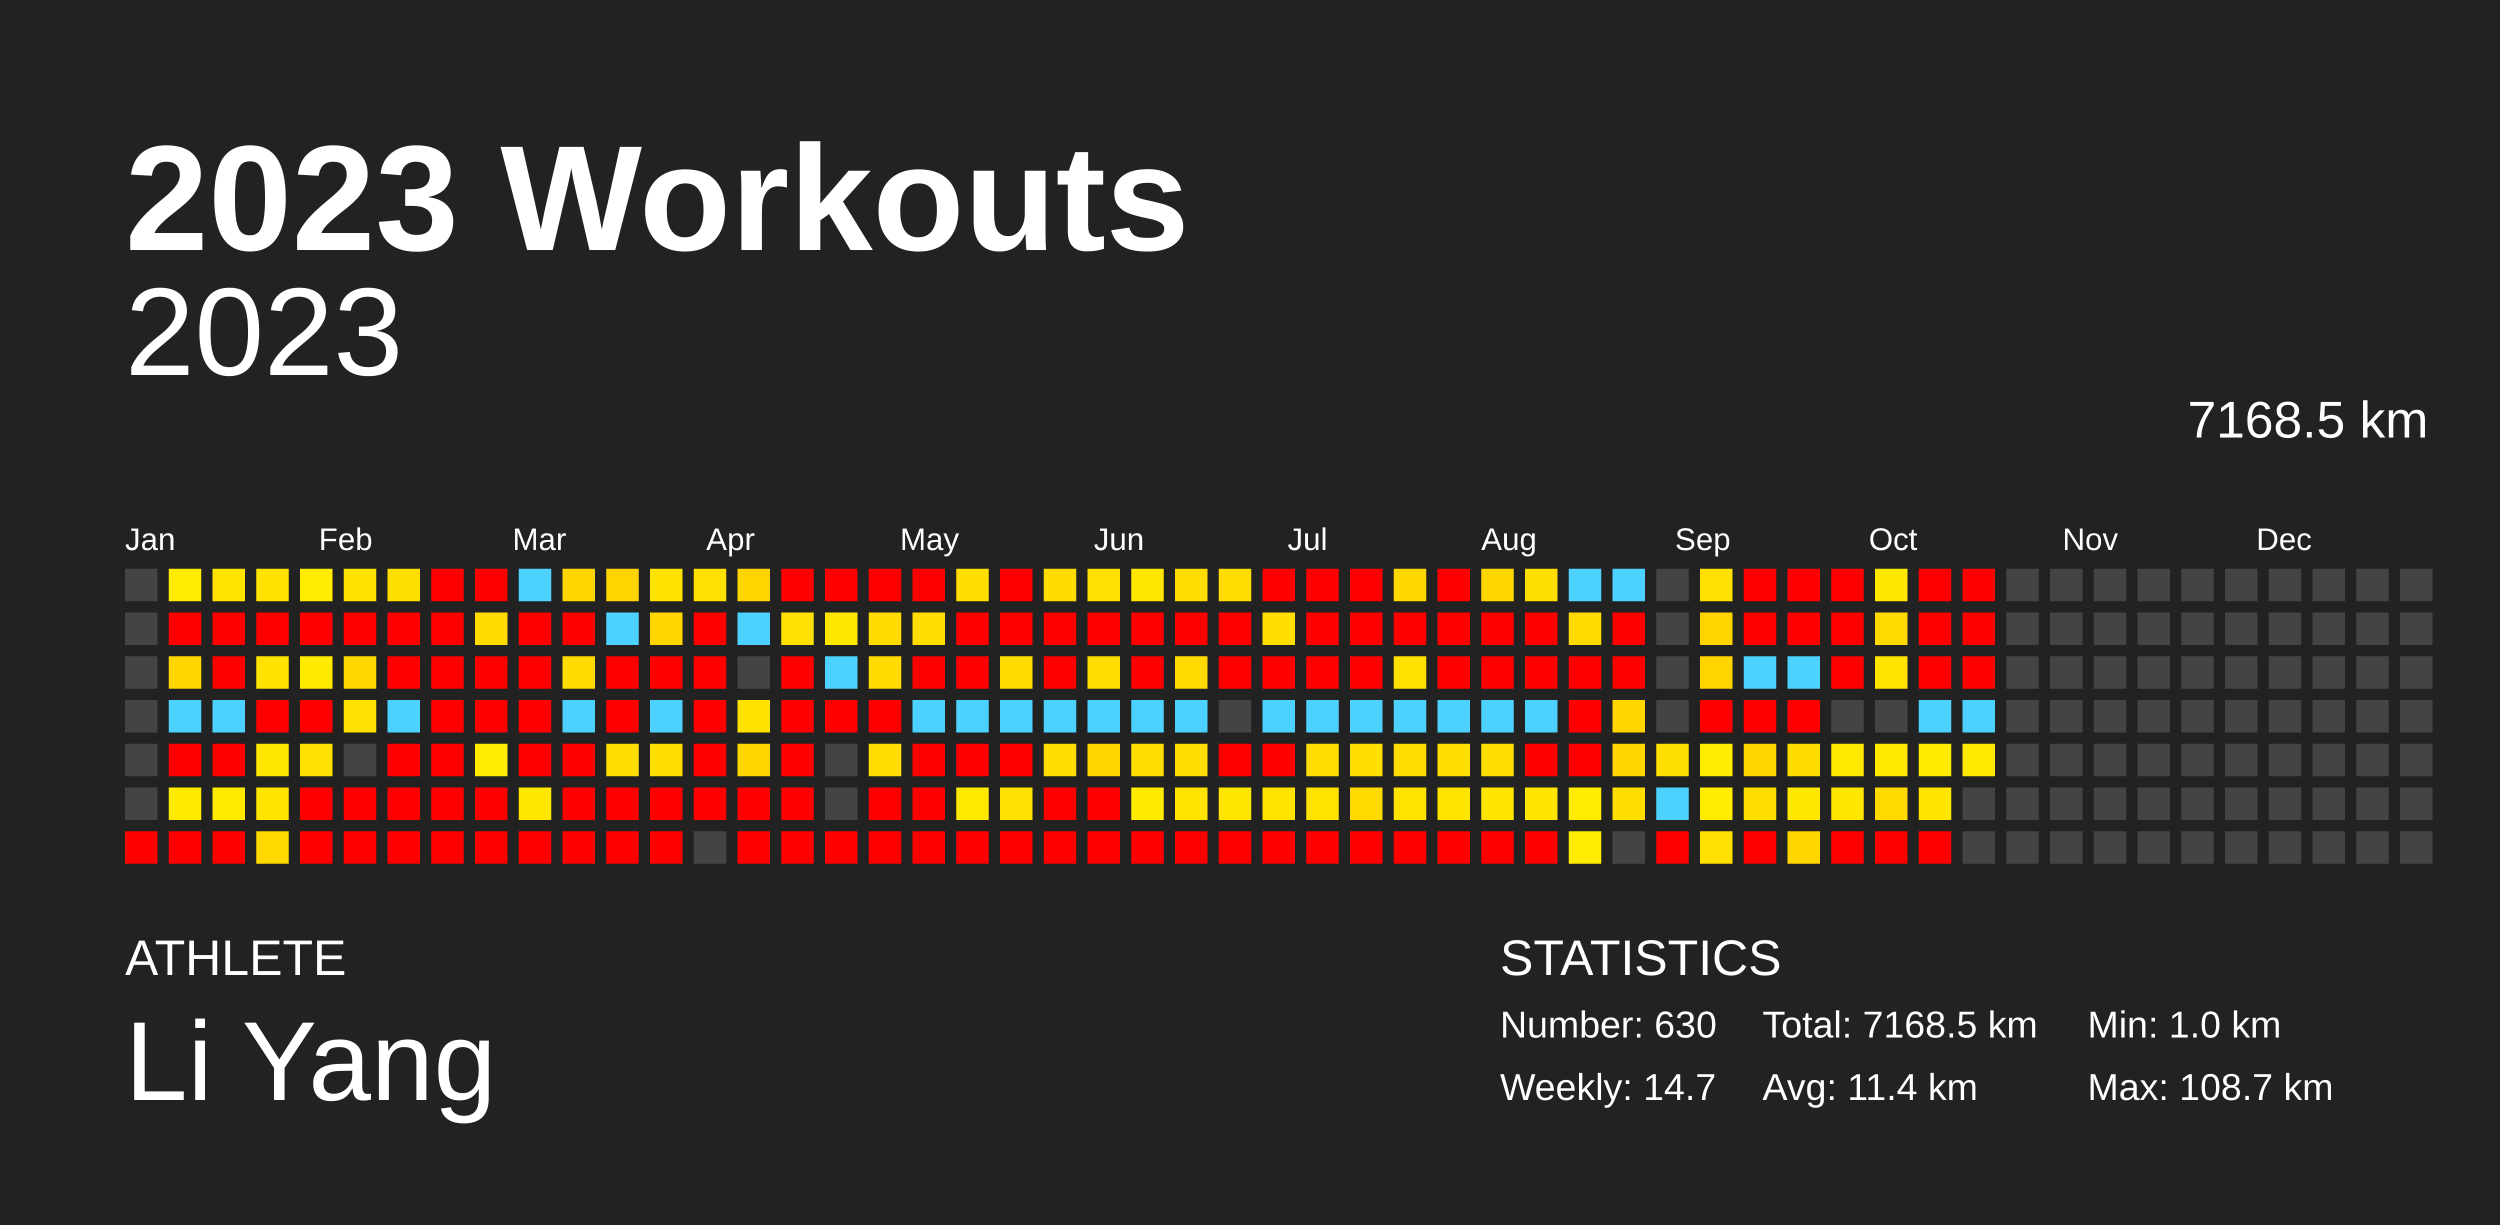
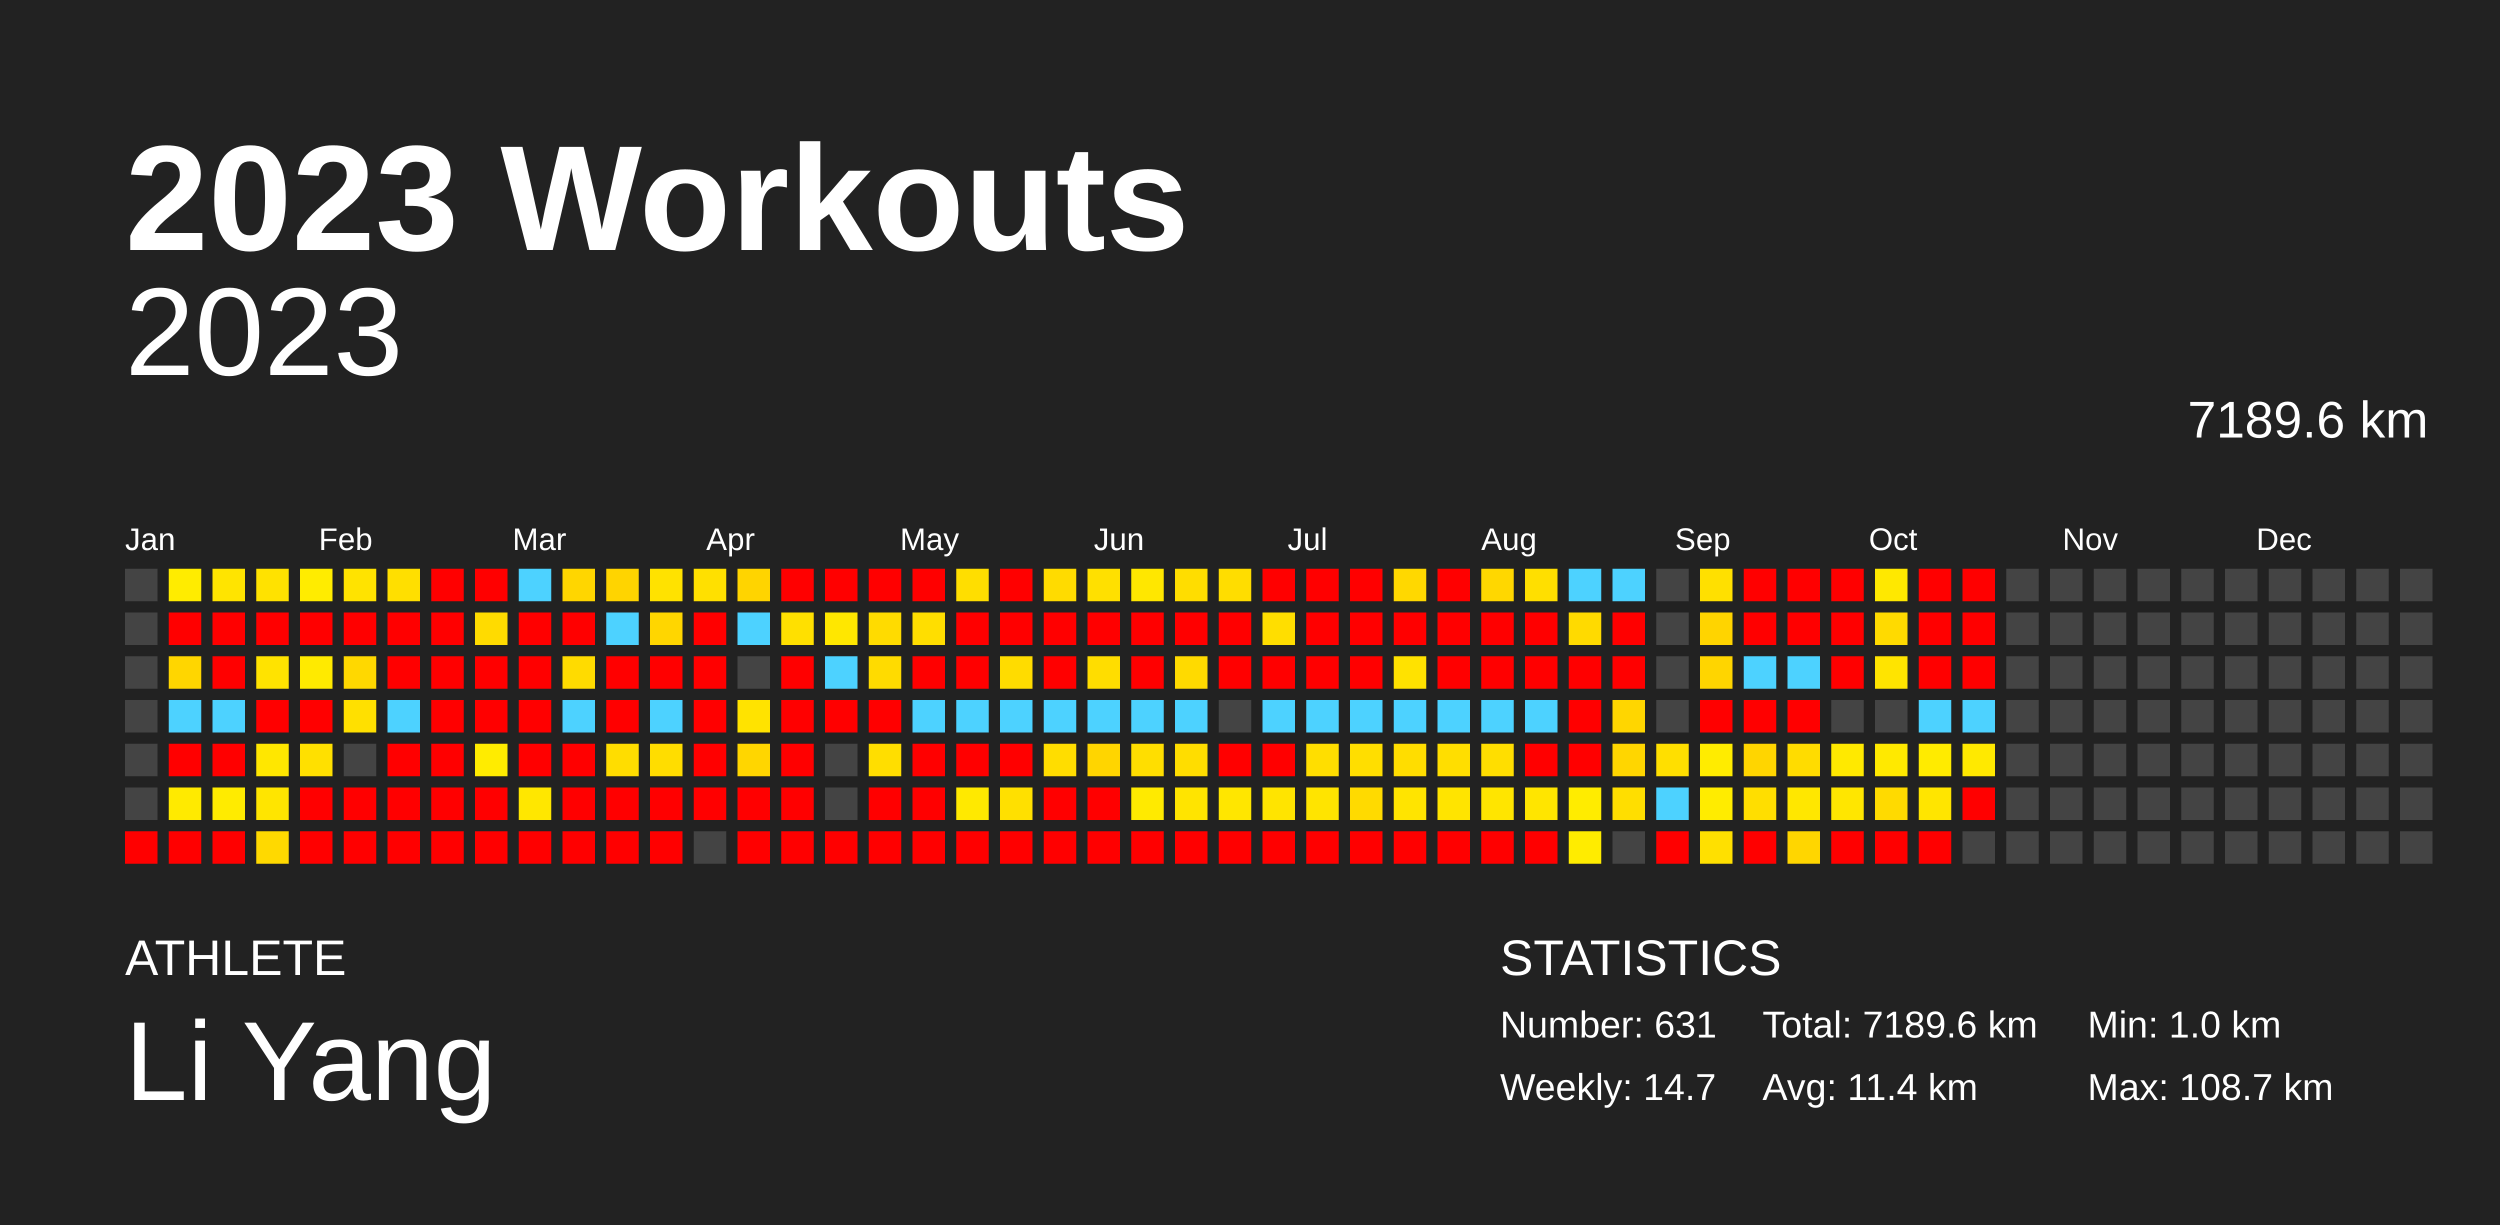
<svg xmlns="http://www.w3.org/2000/svg" baseProfile="full" height="98mm" version="1.1" viewBox="0,0,200,98" width="200mm">
  <defs />
  <rect fill="#222222" height="98" width="200" x="0" y="0" />
  <text fill="#FFFFFF" style="font-size:12px; font-family:Arial; font-weight:bold;" x="10" y="20">2023 Workouts</text>
  <text fill="#FFFFFF" style="font-size:4px; font-family:Arial" x="10" y="78">ATHLETE</text>
  <text fill="#FFFFFF" style="font-size:9px; font-family:Arial" x="10" y="88">Li Yang</text>
  <text fill="#FFFFFF" style="font-size:4px; font-family:Arial" x="120" y="78">STATISTICS</text>
-   <text fill="#FFFFFF" style="font-size:3px; font-family:Arial" x="120" y="83">Number: 630</text>
+   <text fill="#FFFFFF" style="font-size:3px; font-family:Arial" x="120" y="83">Number: 631</text>
  <text fill="#FFFFFF" style="font-size:3px; font-family:Arial" x="120" y="88">Weekly: 14.7</text>
-   <text fill="#FFFFFF" style="font-size:3px; font-family:Arial" x="141" y="83">Total: 7168.5 km</text>
+   <text fill="#FFFFFF" style="font-size:3px; font-family:Arial" x="141" y="83">Total: 7189.6 km</text>
  <text fill="#FFFFFF" style="font-size:3px; font-family:Arial" x="141" y="88">Avg: 11.4 km</text>
  <text fill="#FFFFFF" style="font-size:3px; font-family:Arial" x="167" y="83">Min: 1.0 km</text>
  <text fill="#FFFFFF" style="font-size:3px; font-family:Arial" x="167" y="88">Max: 108.7 km</text>
  <text alignment-baseline="hanging" fill="#FFFFFF" style="font-size:10.0px; font-family:Arial;" x="10" y="30">2023</text>
-   <text alignment-baseline="hanging" fill="#FFFFFF" style="font-size:4.125px; font-family:Arial;" x="175" y="35">7168.5 km</text>
+   <text alignment-baseline="hanging" fill="#FFFFFF" style="font-size:4.125px; font-family:Arial;" x="175" y="35">7189.6 km</text>
  <text fill="#FFFFFF" style="font-size:2.5px; font-family:Arial" x="10.0" y="44">Jan</text>
  <text fill="#FFFFFF" style="font-size:2.5px; font-family:Arial" x="25.5" y="44">Feb</text>
  <text fill="#FFFFFF" style="font-size:2.5px; font-family:Arial" x="41.0" y="44">Mar</text>
  <text fill="#FFFFFF" style="font-size:2.5px; font-family:Arial" x="56.5" y="44">Apr</text>
  <text fill="#FFFFFF" style="font-size:2.5px; font-family:Arial" x="72.0" y="44">May</text>
  <text fill="#FFFFFF" style="font-size:2.5px; font-family:Arial" x="87.5" y="44">Jun</text>
  <text fill="#FFFFFF" style="font-size:2.5px; font-family:Arial" x="103.0" y="44">Jul</text>
  <text fill="#FFFFFF" style="font-size:2.5px; font-family:Arial" x="118.5" y="44">Aug</text>
  <text fill="#FFFFFF" style="font-size:2.5px; font-family:Arial" x="134.0" y="44">Sep</text>
  <text fill="#FFFFFF" style="font-size:2.5px; font-family:Arial" x="149.5" y="44">Oct</text>
  <text fill="#FFFFFF" style="font-size:2.5px; font-family:Arial" x="165.0" y="44">Nov</text>
  <text fill="#FFFFFF" style="font-size:2.5px; font-family:Arial" x="180.5" y="44">Dec</text>
  <rect fill="#444444" height="2.6" width="2.6" x="10.0" y="45.5" />
  <rect fill="#444444" height="2.6" width="2.6" x="10.0" y="49.0" />
  <rect fill="#444444" height="2.6" width="2.6" x="10.0" y="52.5" />
  <rect fill="#444444" height="2.6" width="2.6" x="10.0" y="56.0" />
  <rect fill="#444444" height="2.6" width="2.6" x="10.0" y="59.5" />
  <rect fill="#444444" height="2.6" width="2.6" x="10.0" y="63.0" />
  <rect fill="red" height="2.6" width="2.6" x="10.0" y="66.5" />
  <rect fill="#ffec00" height="2.6" width="2.6" x="13.5" y="45.5" />
  <rect fill="red" height="2.6" width="2.6" x="13.5" y="49.0" />
  <rect fill="#ffd600" height="2.6" width="2.6" x="13.5" y="52.5" />
  <rect fill="#4dd2ff" height="2.6" width="2.6" x="13.5" y="56.0" />
  <rect fill="red" height="2.6" width="2.6" x="13.5" y="59.5" />
  <rect fill="#ffea00" height="2.6" width="2.6" x="13.5" y="63.0" />
  <rect fill="red" height="2.6" width="2.6" x="13.5" y="66.5" />
  <rect fill="#ffe400" height="2.6" width="2.6" x="17.0" y="45.5" />
  <rect fill="red" height="2.6" width="2.6" x="17.0" y="49.0" />
  <rect fill="red" height="2.6" width="2.6" x="17.0" y="52.5" />
  <rect fill="#4dd2ff" height="2.6" width="2.6" x="17.0" y="56.0" />
  <rect fill="red" height="2.6" width="2.6" x="17.0" y="59.5" />
  <rect fill="#ffeb00" height="2.6" width="2.6" x="17.0" y="63.0" />
  <rect fill="red" height="2.6" width="2.6" x="17.0" y="66.5" />
  <rect fill="#ffe200" height="2.6" width="2.6" x="20.5" y="45.5" />
  <rect fill="red" height="2.6" width="2.6" x="20.5" y="49.0" />
  <rect fill="#ffe300" height="2.6" width="2.6" x="20.5" y="52.5" />
  <rect fill="red" height="2.6" width="2.6" x="20.5" y="56.0" />
  <rect fill="#ffe700" height="2.6" width="2.6" x="20.5" y="59.5" />
  <rect fill="#ffe500" height="2.6" width="2.6" x="20.5" y="63.0" />
  <rect fill="#ffd900" height="2.6" width="2.6" x="20.5" y="66.5" />
  <rect fill="#ffec00" height="2.6" width="2.6" x="24.0" y="45.5" />
  <rect fill="red" height="2.6" width="2.6" x="24.0" y="49.0" />
  <rect fill="#ffea00" height="2.6" width="2.6" x="24.0" y="52.5" />
  <rect fill="red" height="2.6" width="2.6" x="24.0" y="56.0" />
  <rect fill="#ffe000" height="2.6" width="2.6" x="24.0" y="59.5" />
  <rect fill="red" height="2.6" width="2.6" x="24.0" y="63.0" />
  <rect fill="red" height="2.6" width="2.6" x="24.0" y="66.5" />
  <rect fill="#ffe300" height="2.6" width="2.6" x="27.5" y="45.5" />
  <rect fill="red" height="2.6" width="2.6" x="27.5" y="49.0" />
  <rect fill="#ffd800" height="2.6" width="2.6" x="27.5" y="52.5" />
  <rect fill="#ffe000" height="2.6" width="2.6" x="27.5" y="56.0" />
  <rect fill="#444444" height="2.6" width="2.6" x="27.5" y="59.5" />
  <rect fill="red" height="2.6" width="2.6" x="27.5" y="63.0" />
  <rect fill="red" height="2.6" width="2.6" x="27.5" y="66.5" />
  <rect fill="#ffdf00" height="2.6" width="2.6" x="31.0" y="45.5" />
  <rect fill="red" height="2.6" width="2.6" x="31.0" y="49.0" />
  <rect fill="red" height="2.6" width="2.6" x="31.0" y="52.5" />
  <rect fill="#4dd2ff" height="2.6" width="2.6" x="31.0" y="56.0" />
  <rect fill="red" height="2.6" width="2.6" x="31.0" y="59.5" />
  <rect fill="red" height="2.6" width="2.6" x="31.0" y="63.0" />
  <rect fill="red" height="2.6" width="2.6" x="31.0" y="66.5" />
  <rect fill="red" height="2.6" width="2.6" x="34.5" y="45.5" />
  <rect fill="red" height="2.6" width="2.6" x="34.5" y="49.0" />
  <rect fill="red" height="2.6" width="2.6" x="34.5" y="52.5" />
  <rect fill="red" height="2.6" width="2.6" x="34.5" y="56.0" />
  <rect fill="red" height="2.6" width="2.6" x="34.5" y="59.5" />
  <rect fill="red" height="2.6" width="2.6" x="34.5" y="63.0" />
  <rect fill="red" height="2.6" width="2.6" x="34.5" y="66.5" />
  <rect fill="red" height="2.6" width="2.6" x="38.0" y="45.5" />
  <rect fill="#ffdb00" height="2.6" width="2.6" x="38.0" y="49.0" />
  <rect fill="red" height="2.6" width="2.6" x="38.0" y="52.5" />
  <rect fill="red" height="2.6" width="2.6" x="38.0" y="56.0" />
  <rect fill="#ffec00" height="2.6" width="2.6" x="38.0" y="59.5" />
  <rect fill="red" height="2.6" width="2.6" x="38.0" y="63.0" />
  <rect fill="red" height="2.6" width="2.6" x="38.0" y="66.5" />
  <rect fill="#4dd2ff" height="2.6" width="2.6" x="41.5" y="45.5" />
  <rect fill="red" height="2.6" width="2.6" x="41.5" y="49.0" />
  <rect fill="red" height="2.6" width="2.6" x="41.5" y="52.5" />
  <rect fill="red" height="2.6" width="2.6" x="41.5" y="56.0" />
  <rect fill="red" height="2.6" width="2.6" x="41.5" y="59.5" />
  <rect fill="#ffe700" height="2.6" width="2.6" x="41.5" y="63.0" />
  <rect fill="red" height="2.6" width="2.6" x="41.5" y="66.5" />
  <rect fill="#ffd600" height="2.6" width="2.6" x="45.0" y="45.5" />
  <rect fill="red" height="2.6" width="2.6" x="45.0" y="49.0" />
  <rect fill="#ffdb00" height="2.6" width="2.6" x="45.0" y="52.5" />
  <rect fill="#4dd2ff" height="2.6" width="2.6" x="45.0" y="56.0" />
  <rect fill="red" height="2.6" width="2.6" x="45.0" y="59.5" />
  <rect fill="red" height="2.6" width="2.6" x="45.0" y="63.0" />
  <rect fill="red" height="2.6" width="2.6" x="45.0" y="66.5" />
  <rect fill="#ffd400" height="2.6" width="2.6" x="48.5" y="45.5" />
  <rect fill="#4dd2ff" height="2.6" width="2.6" x="48.5" y="49.0" />
  <rect fill="red" height="2.6" width="2.6" x="48.5" y="52.5" />
  <rect fill="red" height="2.6" width="2.6" x="48.5" y="56.0" />
  <rect fill="#ffdd00" height="2.6" width="2.6" x="48.5" y="59.5" />
  <rect fill="red" height="2.6" width="2.6" x="48.5" y="63.0" />
  <rect fill="red" height="2.6" width="2.6" x="48.5" y="66.5" />
  <rect fill="#ffe200" height="2.6" width="2.6" x="52.0" y="45.5" />
  <rect fill="#ffd600" height="2.6" width="2.6" x="52.0" y="49.0" />
  <rect fill="red" height="2.6" width="2.6" x="52.0" y="52.5" />
  <rect fill="#4dd2ff" height="2.6" width="2.6" x="52.0" y="56.0" />
  <rect fill="#ffdd00" height="2.6" width="2.6" x="52.0" y="59.5" />
  <rect fill="red" height="2.6" width="2.6" x="52.0" y="63.0" />
  <rect fill="red" height="2.6" width="2.6" x="52.0" y="66.5" />
  <rect fill="#ffe000" height="2.6" width="2.6" x="55.5" y="45.5" />
  <rect fill="red" height="2.6" width="2.6" x="55.5" y="49.0" />
  <rect fill="red" height="2.6" width="2.6" x="55.5" y="52.5" />
  <rect fill="red" height="2.6" width="2.6" x="55.5" y="56.0" />
  <rect fill="red" height="2.6" width="2.6" x="55.5" y="59.5" />
  <rect fill="red" height="2.6" width="2.6" x="55.5" y="63.0" />
  <rect fill="#444444" height="2.6" width="2.6" x="55.5" y="66.5" />
  <rect fill="#ffd400" height="2.6" width="2.6" x="59.0" y="45.5" />
  <rect fill="#4dd2ff" height="2.6" width="2.6" x="59.0" y="49.0" />
  <rect fill="#444444" height="2.6" width="2.6" x="59.0" y="52.5" />
  <rect fill="#ffe300" height="2.6" width="2.6" x="59.0" y="56.0" />
  <rect fill="#ffd600" height="2.6" width="2.6" x="59.0" y="59.5" />
  <rect fill="red" height="2.6" width="2.6" x="59.0" y="63.0" />
  <rect fill="red" height="2.6" width="2.6" x="59.0" y="66.5" />
  <rect fill="red" height="2.6" width="2.6" x="62.5" y="45.5" />
  <rect fill="#ffe000" height="2.6" width="2.6" x="62.5" y="49.0" />
  <rect fill="red" height="2.6" width="2.6" x="62.5" y="52.5" />
  <rect fill="red" height="2.6" width="2.6" x="62.5" y="56.0" />
  <rect fill="red" height="2.6" width="2.6" x="62.5" y="59.5" />
  <rect fill="red" height="2.6" width="2.6" x="62.5" y="63.0" />
  <rect fill="red" height="2.6" width="2.6" x="62.5" y="66.5" />
  <rect fill="red" height="2.6" width="2.6" x="66.0" y="45.5" />
  <rect fill="#ffe700" height="2.6" width="2.6" x="66.0" y="49.0" />
  <rect fill="#4dd2ff" height="2.6" width="2.6" x="66.0" y="52.5" />
  <rect fill="red" height="2.6" width="2.6" x="66.0" y="56.0" />
  <rect fill="#444444" height="2.6" width="2.6" x="66.0" y="59.5" />
  <rect fill="#444444" height="2.6" width="2.6" x="66.0" y="63.0" />
  <rect fill="red" height="2.6" width="2.6" x="66.0" y="66.5" />
  <rect fill="red" height="2.6" width="2.6" x="69.5" y="45.5" />
  <rect fill="#ffdb00" height="2.6" width="2.6" x="69.5" y="49.0" />
  <rect fill="#ffdb00" height="2.6" width="2.6" x="69.5" y="52.5" />
  <rect fill="red" height="2.6" width="2.6" x="69.5" y="56.0" />
  <rect fill="#ffde00" height="2.6" width="2.6" x="69.5" y="59.5" />
  <rect fill="red" height="2.6" width="2.6" x="69.5" y="63.0" />
  <rect fill="red" height="2.6" width="2.6" x="69.5" y="66.5" />
  <rect fill="red" height="2.6" width="2.6" x="73.0" y="45.5" />
  <rect fill="#ffde00" height="2.6" width="2.6" x="73.0" y="49.0" />
  <rect fill="red" height="2.6" width="2.6" x="73.0" y="52.5" />
  <rect fill="#4dd2ff" height="2.6" width="2.6" x="73.0" y="56.0" />
  <rect fill="red" height="2.6" width="2.6" x="73.0" y="59.5" />
  <rect fill="red" height="2.6" width="2.6" x="73.0" y="63.0" />
  <rect fill="red" height="2.6" width="2.6" x="73.0" y="66.5" />
  <rect fill="#ffde00" height="2.6" width="2.6" x="76.5" y="45.5" />
  <rect fill="red" height="2.6" width="2.6" x="76.5" y="49.0" />
  <rect fill="red" height="2.6" width="2.6" x="76.5" y="52.5" />
  <rect fill="#4dd2ff" height="2.6" width="2.6" x="76.5" y="56.0" />
  <rect fill="red" height="2.6" width="2.6" x="76.5" y="59.5" />
  <rect fill="#ffe900" height="2.6" width="2.6" x="76.5" y="63.0" />
  <rect fill="red" height="2.6" width="2.6" x="76.5" y="66.5" />
  <rect fill="red" height="2.6" width="2.6" x="80.0" y="45.5" />
  <rect fill="red" height="2.6" width="2.6" x="80.0" y="49.0" />
  <rect fill="#ffdc00" height="2.6" width="2.6" x="80.0" y="52.5" />
  <rect fill="#4dd2ff" height="2.6" width="2.6" x="80.0" y="56.0" />
  <rect fill="red" height="2.6" width="2.6" x="80.0" y="59.5" />
  <rect fill="#ffe000" height="2.6" width="2.6" x="80.0" y="63.0" />
  <rect fill="red" height="2.6" width="2.6" x="80.0" y="66.5" />
  <rect fill="#ffdb00" height="2.6" width="2.6" x="83.5" y="45.5" />
  <rect fill="red" height="2.6" width="2.6" x="83.5" y="49.0" />
  <rect fill="red" height="2.6" width="2.6" x="83.5" y="52.5" />
  <rect fill="#4dd2ff" height="2.6" width="2.6" x="83.5" y="56.0" />
  <rect fill="#ffdd00" height="2.6" width="2.6" x="83.5" y="59.5" />
  <rect fill="red" height="2.6" width="2.6" x="83.5" y="63.0" />
  <rect fill="red" height="2.6" width="2.6" x="83.5" y="66.5" />
  <rect fill="#ffe000" height="2.6" width="2.6" x="87.0" y="45.5" />
  <rect fill="red" height="2.6" width="2.6" x="87.0" y="49.0" />
  <rect fill="#ffdd00" height="2.6" width="2.6" x="87.0" y="52.5" />
  <rect fill="#4dd2ff" height="2.6" width="2.6" x="87.0" y="56.0" />
  <rect fill="#ffd500" height="2.6" width="2.6" x="87.0" y="59.5" />
  <rect fill="red" height="2.6" width="2.6" x="87.0" y="63.0" />
  <rect fill="red" height="2.6" width="2.6" x="87.0" y="66.5" />
  <rect fill="#ffe700" height="2.6" width="2.6" x="90.5" y="45.5" />
  <rect fill="red" height="2.6" width="2.6" x="90.5" y="49.0" />
  <rect fill="red" height="2.6" width="2.6" x="90.5" y="52.5" />
  <rect fill="#4dd2ff" height="2.6" width="2.6" x="90.5" y="56.0" />
  <rect fill="#ffde00" height="2.6" width="2.6" x="90.5" y="59.5" />
  <rect fill="#ffea00" height="2.6" width="2.6" x="90.5" y="63.0" />
  <rect fill="red" height="2.6" width="2.6" x="90.5" y="66.5" />
  <rect fill="#ffdd00" height="2.6" width="2.6" x="94.0" y="45.5" />
  <rect fill="red" height="2.6" width="2.6" x="94.0" y="49.0" />
  <rect fill="#ffda00" height="2.6" width="2.6" x="94.0" y="52.5" />
  <rect fill="#4dd2ff" height="2.6" width="2.6" x="94.0" y="56.0" />
  <rect fill="#ffdd00" height="2.6" width="2.6" x="94.0" y="59.5" />
  <rect fill="#ffe400" height="2.6" width="2.6" x="94.0" y="63.0" />
  <rect fill="red" height="2.6" width="2.6" x="94.0" y="66.5" />
  <rect fill="#ffdd00" height="2.6" width="2.6" x="97.5" y="45.5" />
  <rect fill="red" height="2.6" width="2.6" x="97.5" y="49.0" />
  <rect fill="red" height="2.6" width="2.6" x="97.5" y="52.5" />
  <rect fill="#444444" height="2.6" width="2.6" x="97.5" y="56.0" />
  <rect fill="red" height="2.6" width="2.6" x="97.5" y="59.5" />
  <rect fill="#ffe600" height="2.6" width="2.6" x="97.5" y="63.0" />
  <rect fill="red" height="2.6" width="2.6" x="97.5" y="66.5" />
  <rect fill="red" height="2.6" width="2.6" x="101.0" y="45.5" />
  <rect fill="#ffde00" height="2.6" width="2.6" x="101.0" y="49.0" />
  <rect fill="red" height="2.6" width="2.6" x="101.0" y="52.5" />
  <rect fill="#4dd2ff" height="2.6" width="2.6" x="101.0" y="56.0" />
  <rect fill="red" height="2.6" width="2.6" x="101.0" y="59.5" />
  <rect fill="#ffe400" height="2.6" width="2.6" x="101.0" y="63.0" />
  <rect fill="red" height="2.6" width="2.6" x="101.0" y="66.5" />
  <rect fill="red" height="2.6" width="2.6" x="104.5" y="45.5" />
  <rect fill="red" height="2.6" width="2.6" x="104.5" y="49.0" />
  <rect fill="red" height="2.6" width="2.6" x="104.5" y="52.5" />
  <rect fill="#4dd2ff" height="2.6" width="2.6" x="104.5" y="56.0" />
  <rect fill="#ffde00" height="2.6" width="2.6" x="104.5" y="59.5" />
  <rect fill="#ffe400" height="2.6" width="2.6" x="104.5" y="63.0" />
  <rect fill="red" height="2.6" width="2.6" x="104.5" y="66.5" />
  <rect fill="red" height="2.6" width="2.6" x="108.0" y="45.5" />
  <rect fill="red" height="2.6" width="2.6" x="108.0" y="49.0" />
  <rect fill="red" height="2.6" width="2.6" x="108.0" y="52.5" />
  <rect fill="#4dd2ff" height="2.6" width="2.6" x="108.0" y="56.0" />
  <rect fill="#ffde00" height="2.6" width="2.6" x="108.0" y="59.5" />
  <rect fill="#ffda00" height="2.6" width="2.6" x="108.0" y="63.0" />
  <rect fill="red" height="2.6" width="2.6" x="108.0" y="66.5" />
  <rect fill="#ffd800" height="2.6" width="2.6" x="111.5" y="45.5" />
  <rect fill="red" height="2.6" width="2.6" x="111.5" y="49.0" />
  <rect fill="#ffe200" height="2.6" width="2.6" x="111.5" y="52.5" />
  <rect fill="#4dd2ff" height="2.6" width="2.6" x="111.5" y="56.0" />
  <rect fill="#ffdd00" height="2.6" width="2.6" x="111.5" y="59.5" />
  <rect fill="#ffe400" height="2.6" width="2.6" x="111.5" y="63.0" />
  <rect fill="red" height="2.6" width="2.6" x="111.5" y="66.5" />
  <rect fill="red" height="2.6" width="2.6" x="115.0" y="45.5" />
  <rect fill="red" height="2.6" width="2.6" x="115.0" y="49.0" />
  <rect fill="red" height="2.6" width="2.6" x="115.0" y="52.5" />
  <rect fill="#4dd2ff" height="2.6" width="2.6" x="115.0" y="56.0" />
  <rect fill="#ffde00" height="2.6" width="2.6" x="115.0" y="59.5" />
  <rect fill="#ffe400" height="2.6" width="2.6" x="115.0" y="63.0" />
  <rect fill="red" height="2.6" width="2.6" x="115.0" y="66.5" />
  <rect fill="#ffd700" height="2.6" width="2.6" x="118.5" y="45.5" />
  <rect fill="red" height="2.6" width="2.6" x="118.5" y="49.0" />
  <rect fill="red" height="2.6" width="2.6" x="118.5" y="52.5" />
  <rect fill="#4dd2ff" height="2.6" width="2.6" x="118.5" y="56.0" />
  <rect fill="#ffde00" height="2.6" width="2.6" x="118.5" y="59.5" />
  <rect fill="#ffe500" height="2.6" width="2.6" x="118.5" y="63.0" />
  <rect fill="red" height="2.6" width="2.6" x="118.5" y="66.5" />
  <rect fill="#ffdf00" height="2.6" width="2.6" x="122.0" y="45.5" />
  <rect fill="red" height="2.6" width="2.6" x="122.0" y="49.0" />
  <rect fill="red" height="2.6" width="2.6" x="122.0" y="52.5" />
  <rect fill="#4dd2ff" height="2.6" width="2.6" x="122.0" y="56.0" />
  <rect fill="red" height="2.6" width="2.6" x="122.0" y="59.5" />
  <rect fill="#ffe500" height="2.6" width="2.6" x="122.0" y="63.0" />
  <rect fill="red" height="2.6" width="2.6" x="122.0" y="66.5" />
  <rect fill="#4dd2ff" height="2.6" width="2.6" x="125.5" y="45.5" />
  <rect fill="#ffda00" height="2.6" width="2.6" x="125.5" y="49.0" />
  <rect fill="red" height="2.6" width="2.6" x="125.5" y="52.5" />
  <rect fill="red" height="2.6" width="2.6" x="125.5" y="56.0" />
  <rect fill="red" height="2.6" width="2.6" x="125.5" y="59.5" />
  <rect fill="#ffec00" height="2.6" width="2.6" x="125.5" y="63.0" />
  <rect fill="#ffec00" height="2.6" width="2.6" x="125.5" y="66.5" />
  <rect fill="#4dd2ff" height="2.6" width="2.6" x="129.0" y="45.5" />
  <rect fill="red" height="2.6" width="2.6" x="129.0" y="49.0" />
  <rect fill="red" height="2.6" width="2.6" x="129.0" y="52.5" />
  <rect fill="#ffd600" height="2.6" width="2.6" x="129.0" y="56.0" />
  <rect fill="#ffd600" height="2.6" width="2.6" x="129.0" y="59.5" />
  <rect fill="#ffde00" height="2.6" width="2.6" x="129.0" y="63.0" />
  <rect fill="#444444" height="2.6" width="2.6" x="129.0" y="66.5" />
  <rect fill="#444444" height="2.6" width="2.6" x="132.5" y="45.5" />
  <rect fill="#444444" height="2.6" width="2.6" x="132.5" y="49.0" />
  <rect fill="#444444" height="2.6" width="2.6" x="132.5" y="52.5" />
  <rect fill="#444444" height="2.6" width="2.6" x="132.5" y="56.0" />
  <rect fill="#ffdf00" height="2.6" width="2.6" x="132.5" y="59.5" />
  <rect fill="#4dd2ff" height="2.6" width="2.6" x="132.5" y="63.0" />
  <rect fill="red" height="2.6" width="2.6" x="132.5" y="66.5" />
  <rect fill="#ffe000" height="2.6" width="2.6" x="136.0" y="45.5" />
  <rect fill="#ffd400" height="2.6" width="2.6" x="136.0" y="49.0" />
  <rect fill="#ffd500" height="2.6" width="2.6" x="136.0" y="52.5" />
  <rect fill="red" height="2.6" width="2.6" x="136.0" y="56.0" />
  <rect fill="#ffec00" height="2.6" width="2.6" x="136.0" y="59.5" />
  <rect fill="#ffec00" height="2.6" width="2.6" x="136.0" y="63.0" />
  <rect fill="#ffe000" height="2.6" width="2.6" x="136.0" y="66.5" />
  <rect fill="red" height="2.6" width="2.6" x="139.5" y="45.5" />
  <rect fill="red" height="2.6" width="2.6" x="139.5" y="49.0" />
  <rect fill="#4dd2ff" height="2.6" width="2.6" x="139.5" y="52.5" />
  <rect fill="red" height="2.6" width="2.6" x="139.5" y="56.0" />
  <rect fill="#ffd500" height="2.6" width="2.6" x="139.5" y="59.5" />
  <rect fill="#ffde00" height="2.6" width="2.6" x="139.5" y="63.0" />
  <rect fill="red" height="2.6" width="2.6" x="139.5" y="66.5" />
  <rect fill="red" height="2.6" width="2.6" x="143.0" y="45.5" />
  <rect fill="red" height="2.6" width="2.6" x="143.0" y="49.0" />
  <rect fill="#4dd2ff" height="2.6" width="2.6" x="143.0" y="52.5" />
  <rect fill="red" height="2.6" width="2.6" x="143.0" y="56.0" />
  <rect fill="#ffdc00" height="2.6" width="2.6" x="143.0" y="59.5" />
  <rect fill="#ffe700" height="2.6" width="2.6" x="143.0" y="63.0" />
  <rect fill="#ffd600" height="2.6" width="2.6" x="143.0" y="66.5" />
  <rect fill="red" height="2.6" width="2.6" x="146.5" y="45.5" />
  <rect fill="red" height="2.6" width="2.6" x="146.5" y="49.0" />
  <rect fill="red" height="2.6" width="2.6" x="146.5" y="52.5" />
  <rect fill="#444444" height="2.6" width="2.6" x="146.5" y="56.0" />
  <rect fill="#ffe900" height="2.6" width="2.6" x="146.5" y="59.5" />
  <rect fill="#ffe600" height="2.6" width="2.6" x="146.5" y="63.0" />
  <rect fill="red" height="2.6" width="2.6" x="146.5" y="66.5" />
  <rect fill="#ffe800" height="2.6" width="2.6" x="150.0" y="45.5" />
  <rect fill="#ffda00" height="2.6" width="2.6" x="150.0" y="49.0" />
  <rect fill="#ffe400" height="2.6" width="2.6" x="150.0" y="52.5" />
  <rect fill="#444444" height="2.6" width="2.6" x="150.0" y="56.0" />
  <rect fill="#ffe900" height="2.6" width="2.6" x="150.0" y="59.5" />
  <rect fill="#ffda00" height="2.6" width="2.6" x="150.0" y="63.0" />
  <rect fill="red" height="2.6" width="2.6" x="150.0" y="66.5" />
  <rect fill="red" height="2.6" width="2.6" x="153.5" y="45.5" />
  <rect fill="red" height="2.6" width="2.6" x="153.5" y="49.0" />
  <rect fill="red" height="2.6" width="2.6" x="153.5" y="52.5" />
  <rect fill="#4dd2ff" height="2.6" width="2.6" x="153.5" y="56.0" />
  <rect fill="#ffeb00" height="2.6" width="2.6" x="153.5" y="59.5" />
  <rect fill="#ffe500" height="2.6" width="2.6" x="153.5" y="63.0" />
  <rect fill="red" height="2.6" width="2.6" x="153.5" y="66.5" />
  <rect fill="red" height="2.6" width="2.6" x="157.0" y="45.5" />
  <rect fill="red" height="2.6" width="2.6" x="157.0" y="49.0" />
  <rect fill="red" height="2.6" width="2.6" x="157.0" y="52.5" />
  <rect fill="#4dd2ff" height="2.6" width="2.6" x="157.0" y="56.0" />
  <rect fill="#ffe900" height="2.6" width="2.6" x="157.0" y="59.5" />
-   <rect fill="#444444" height="2.6" width="2.6" x="157.0" y="63.0" />
+   <rect fill="red" height="2.6" width="2.6" x="157.0" y="63.0" />
  <rect fill="#444444" height="2.6" width="2.6" x="157.0" y="66.5" />
  <rect fill="#444444" height="2.6" width="2.6" x="160.5" y="45.5" />
  <rect fill="#444444" height="2.6" width="2.6" x="160.5" y="49.0" />
  <rect fill="#444444" height="2.6" width="2.6" x="160.5" y="52.5" />
  <rect fill="#444444" height="2.6" width="2.6" x="160.5" y="56.0" />
  <rect fill="#444444" height="2.6" width="2.6" x="160.5" y="59.5" />
  <rect fill="#444444" height="2.6" width="2.6" x="160.5" y="63.0" />
  <rect fill="#444444" height="2.6" width="2.6" x="160.5" y="66.5" />
  <rect fill="#444444" height="2.6" width="2.6" x="164.0" y="45.5" />
  <rect fill="#444444" height="2.6" width="2.6" x="164.0" y="49.0" />
  <rect fill="#444444" height="2.6" width="2.6" x="164.0" y="52.5" />
  <rect fill="#444444" height="2.6" width="2.6" x="164.0" y="56.0" />
  <rect fill="#444444" height="2.6" width="2.6" x="164.0" y="59.5" />
  <rect fill="#444444" height="2.6" width="2.6" x="164.0" y="63.0" />
  <rect fill="#444444" height="2.6" width="2.6" x="164.0" y="66.5" />
  <rect fill="#444444" height="2.6" width="2.6" x="167.5" y="45.5" />
  <rect fill="#444444" height="2.6" width="2.6" x="167.5" y="49.0" />
  <rect fill="#444444" height="2.6" width="2.6" x="167.5" y="52.5" />
  <rect fill="#444444" height="2.6" width="2.6" x="167.5" y="56.0" />
  <rect fill="#444444" height="2.6" width="2.6" x="167.5" y="59.5" />
  <rect fill="#444444" height="2.6" width="2.6" x="167.5" y="63.0" />
  <rect fill="#444444" height="2.6" width="2.6" x="167.5" y="66.5" />
  <rect fill="#444444" height="2.6" width="2.6" x="171.0" y="45.5" />
  <rect fill="#444444" height="2.6" width="2.6" x="171.0" y="49.0" />
  <rect fill="#444444" height="2.6" width="2.6" x="171.0" y="52.5" />
  <rect fill="#444444" height="2.6" width="2.6" x="171.0" y="56.0" />
  <rect fill="#444444" height="2.6" width="2.6" x="171.0" y="59.5" />
  <rect fill="#444444" height="2.6" width="2.6" x="171.0" y="63.0" />
  <rect fill="#444444" height="2.6" width="2.6" x="171.0" y="66.5" />
  <rect fill="#444444" height="2.6" width="2.6" x="174.5" y="45.5" />
  <rect fill="#444444" height="2.6" width="2.6" x="174.5" y="49.0" />
  <rect fill="#444444" height="2.6" width="2.6" x="174.5" y="52.5" />
  <rect fill="#444444" height="2.6" width="2.6" x="174.5" y="56.0" />
  <rect fill="#444444" height="2.6" width="2.6" x="174.5" y="59.5" />
  <rect fill="#444444" height="2.6" width="2.6" x="174.5" y="63.0" />
  <rect fill="#444444" height="2.6" width="2.6" x="174.5" y="66.5" />
  <rect fill="#444444" height="2.6" width="2.6" x="178.0" y="45.5" />
  <rect fill="#444444" height="2.6" width="2.6" x="178.0" y="49.0" />
  <rect fill="#444444" height="2.6" width="2.6" x="178.0" y="52.5" />
  <rect fill="#444444" height="2.6" width="2.6" x="178.0" y="56.0" />
  <rect fill="#444444" height="2.6" width="2.6" x="178.0" y="59.5" />
  <rect fill="#444444" height="2.6" width="2.6" x="178.0" y="63.0" />
  <rect fill="#444444" height="2.6" width="2.6" x="178.0" y="66.5" />
  <rect fill="#444444" height="2.6" width="2.6" x="181.5" y="45.5" />
  <rect fill="#444444" height="2.6" width="2.6" x="181.5" y="49.0" />
  <rect fill="#444444" height="2.6" width="2.6" x="181.5" y="52.5" />
  <rect fill="#444444" height="2.6" width="2.6" x="181.5" y="56.0" />
  <rect fill="#444444" height="2.6" width="2.6" x="181.5" y="59.5" />
  <rect fill="#444444" height="2.6" width="2.6" x="181.5" y="63.0" />
  <rect fill="#444444" height="2.6" width="2.6" x="181.5" y="66.5" />
  <rect fill="#444444" height="2.6" width="2.6" x="185.0" y="45.5" />
  <rect fill="#444444" height="2.6" width="2.6" x="185.0" y="49.0" />
  <rect fill="#444444" height="2.6" width="2.6" x="185.0" y="52.5" />
  <rect fill="#444444" height="2.6" width="2.6" x="185.0" y="56.0" />
  <rect fill="#444444" height="2.6" width="2.6" x="185.0" y="59.5" />
  <rect fill="#444444" height="2.6" width="2.6" x="185.0" y="63.0" />
  <rect fill="#444444" height="2.6" width="2.6" x="185.0" y="66.5" />
  <rect fill="#444444" height="2.6" width="2.6" x="188.5" y="45.5" />
  <rect fill="#444444" height="2.6" width="2.6" x="188.5" y="49.0" />
  <rect fill="#444444" height="2.6" width="2.6" x="188.5" y="52.5" />
  <rect fill="#444444" height="2.6" width="2.6" x="188.5" y="56.0" />
  <rect fill="#444444" height="2.6" width="2.6" x="188.5" y="59.5" />
  <rect fill="#444444" height="2.6" width="2.6" x="188.5" y="63.0" />
  <rect fill="#444444" height="2.6" width="2.6" x="188.5" y="66.5" />
  <rect fill="#444444" height="2.6" width="2.6" x="192.0" y="45.5" />
  <rect fill="#444444" height="2.6" width="2.6" x="192.0" y="49.0" />
  <rect fill="#444444" height="2.6" width="2.6" x="192.0" y="52.5" />
  <rect fill="#444444" height="2.6" width="2.6" x="192.0" y="56.0" />
  <rect fill="#444444" height="2.6" width="2.6" x="192.0" y="59.5" />
  <rect fill="#444444" height="2.6" width="2.6" x="192.0" y="63.0" />
  <rect fill="#444444" height="2.6" width="2.6" x="192.0" y="66.5" />
</svg>
